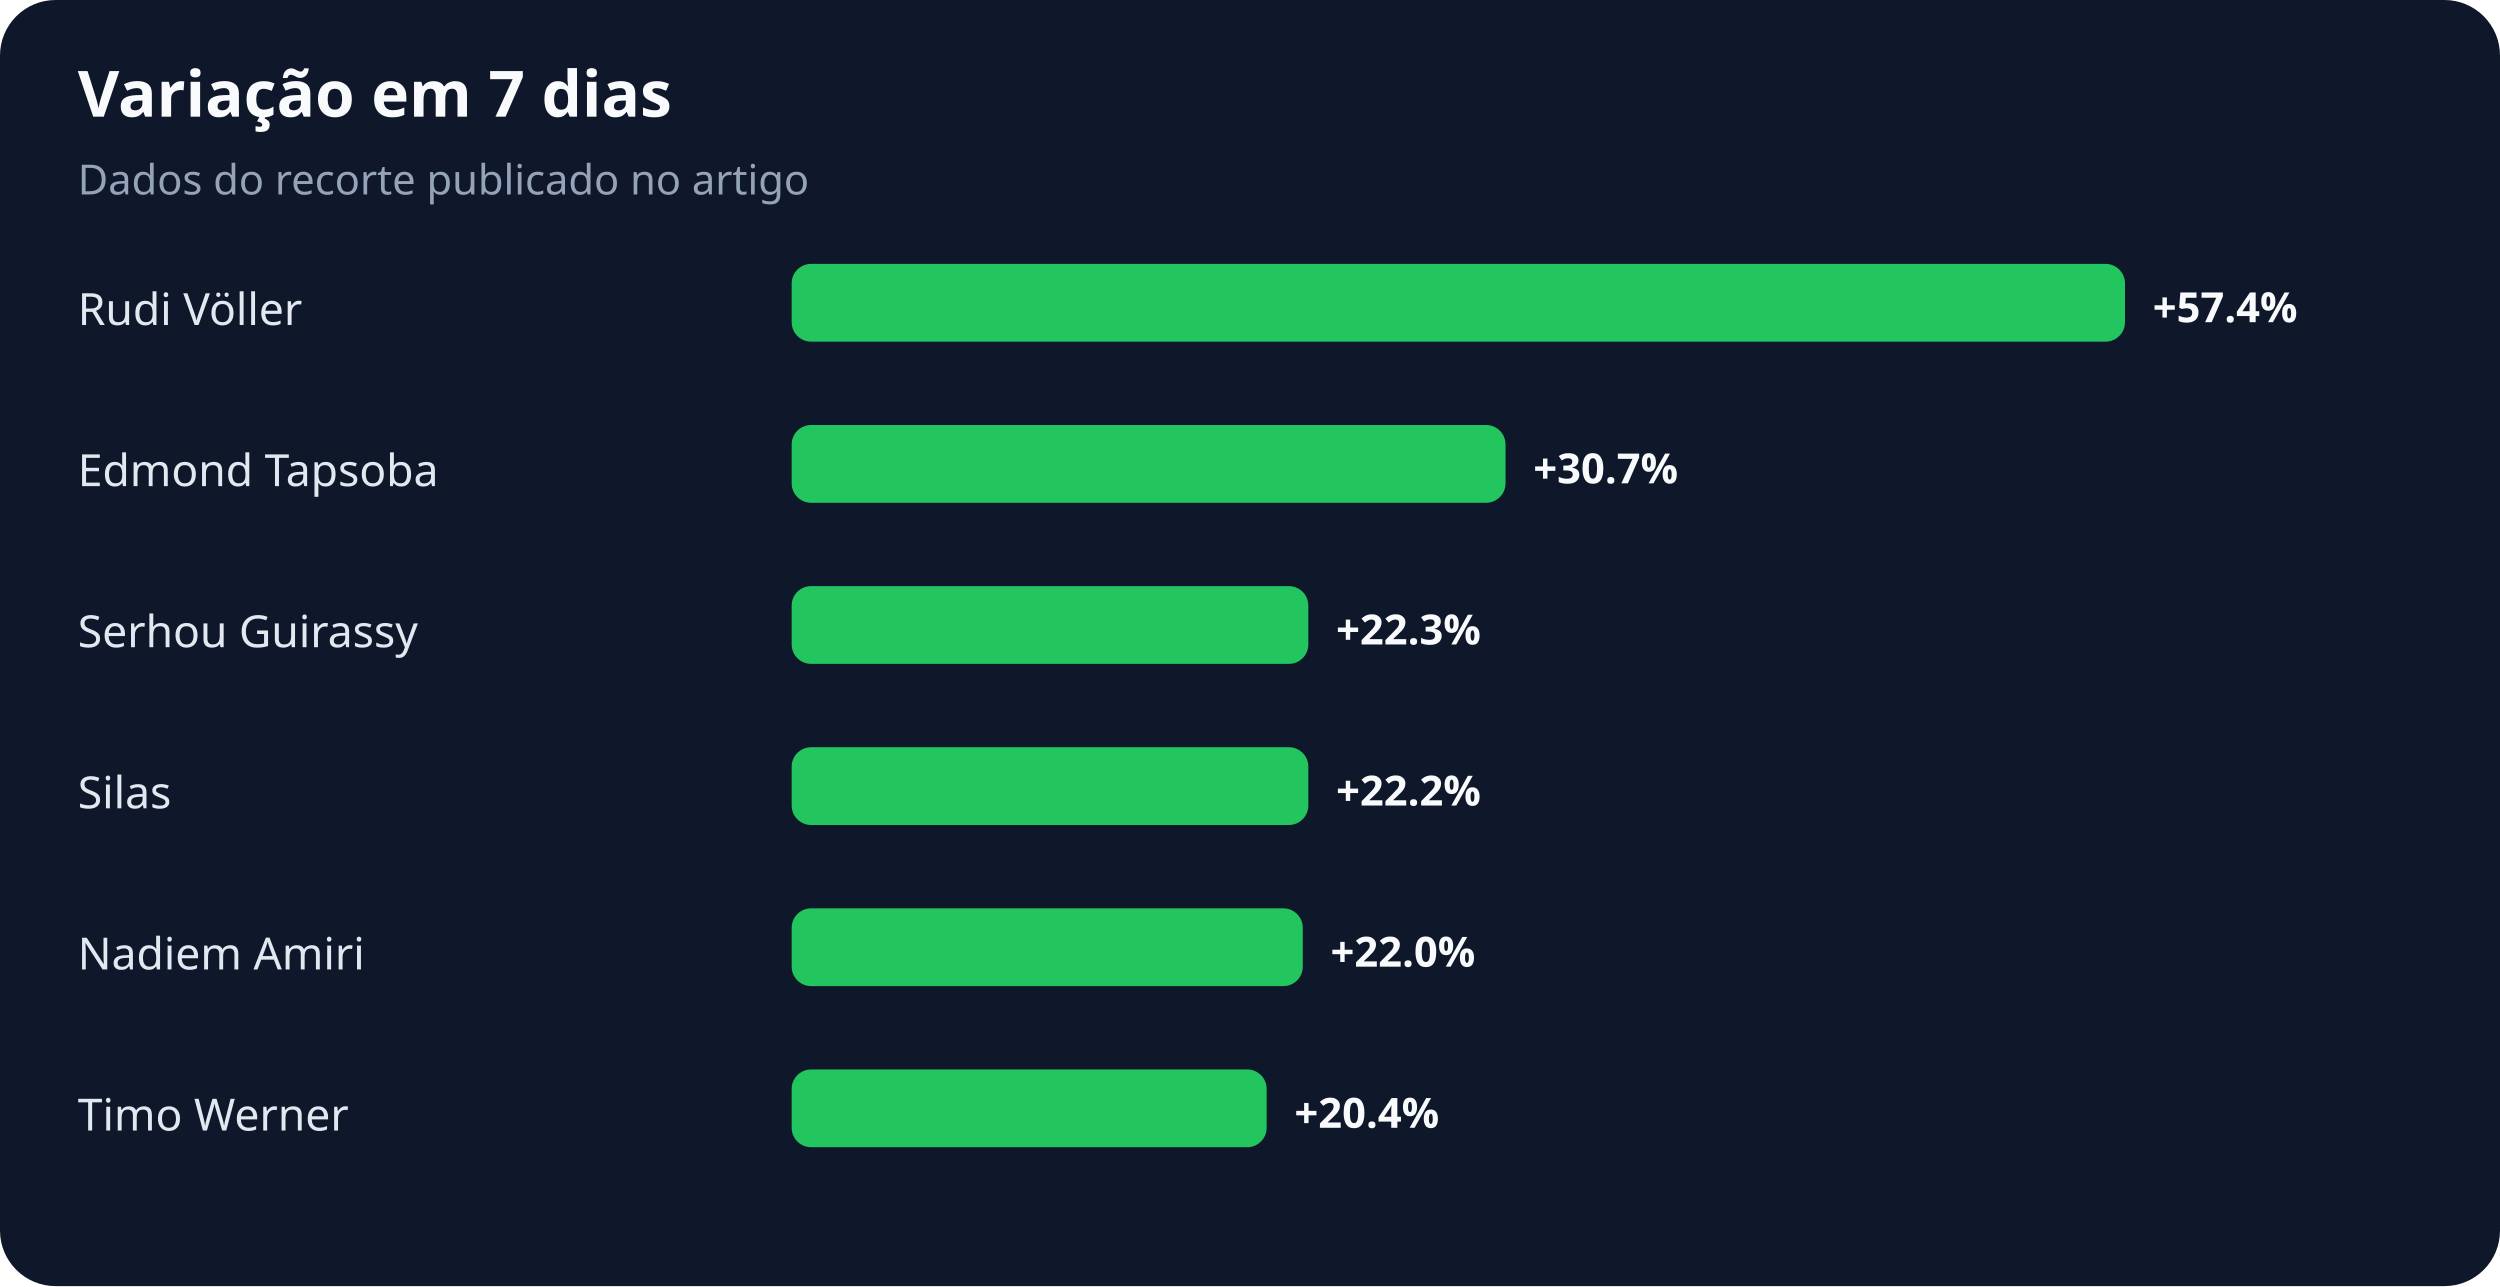
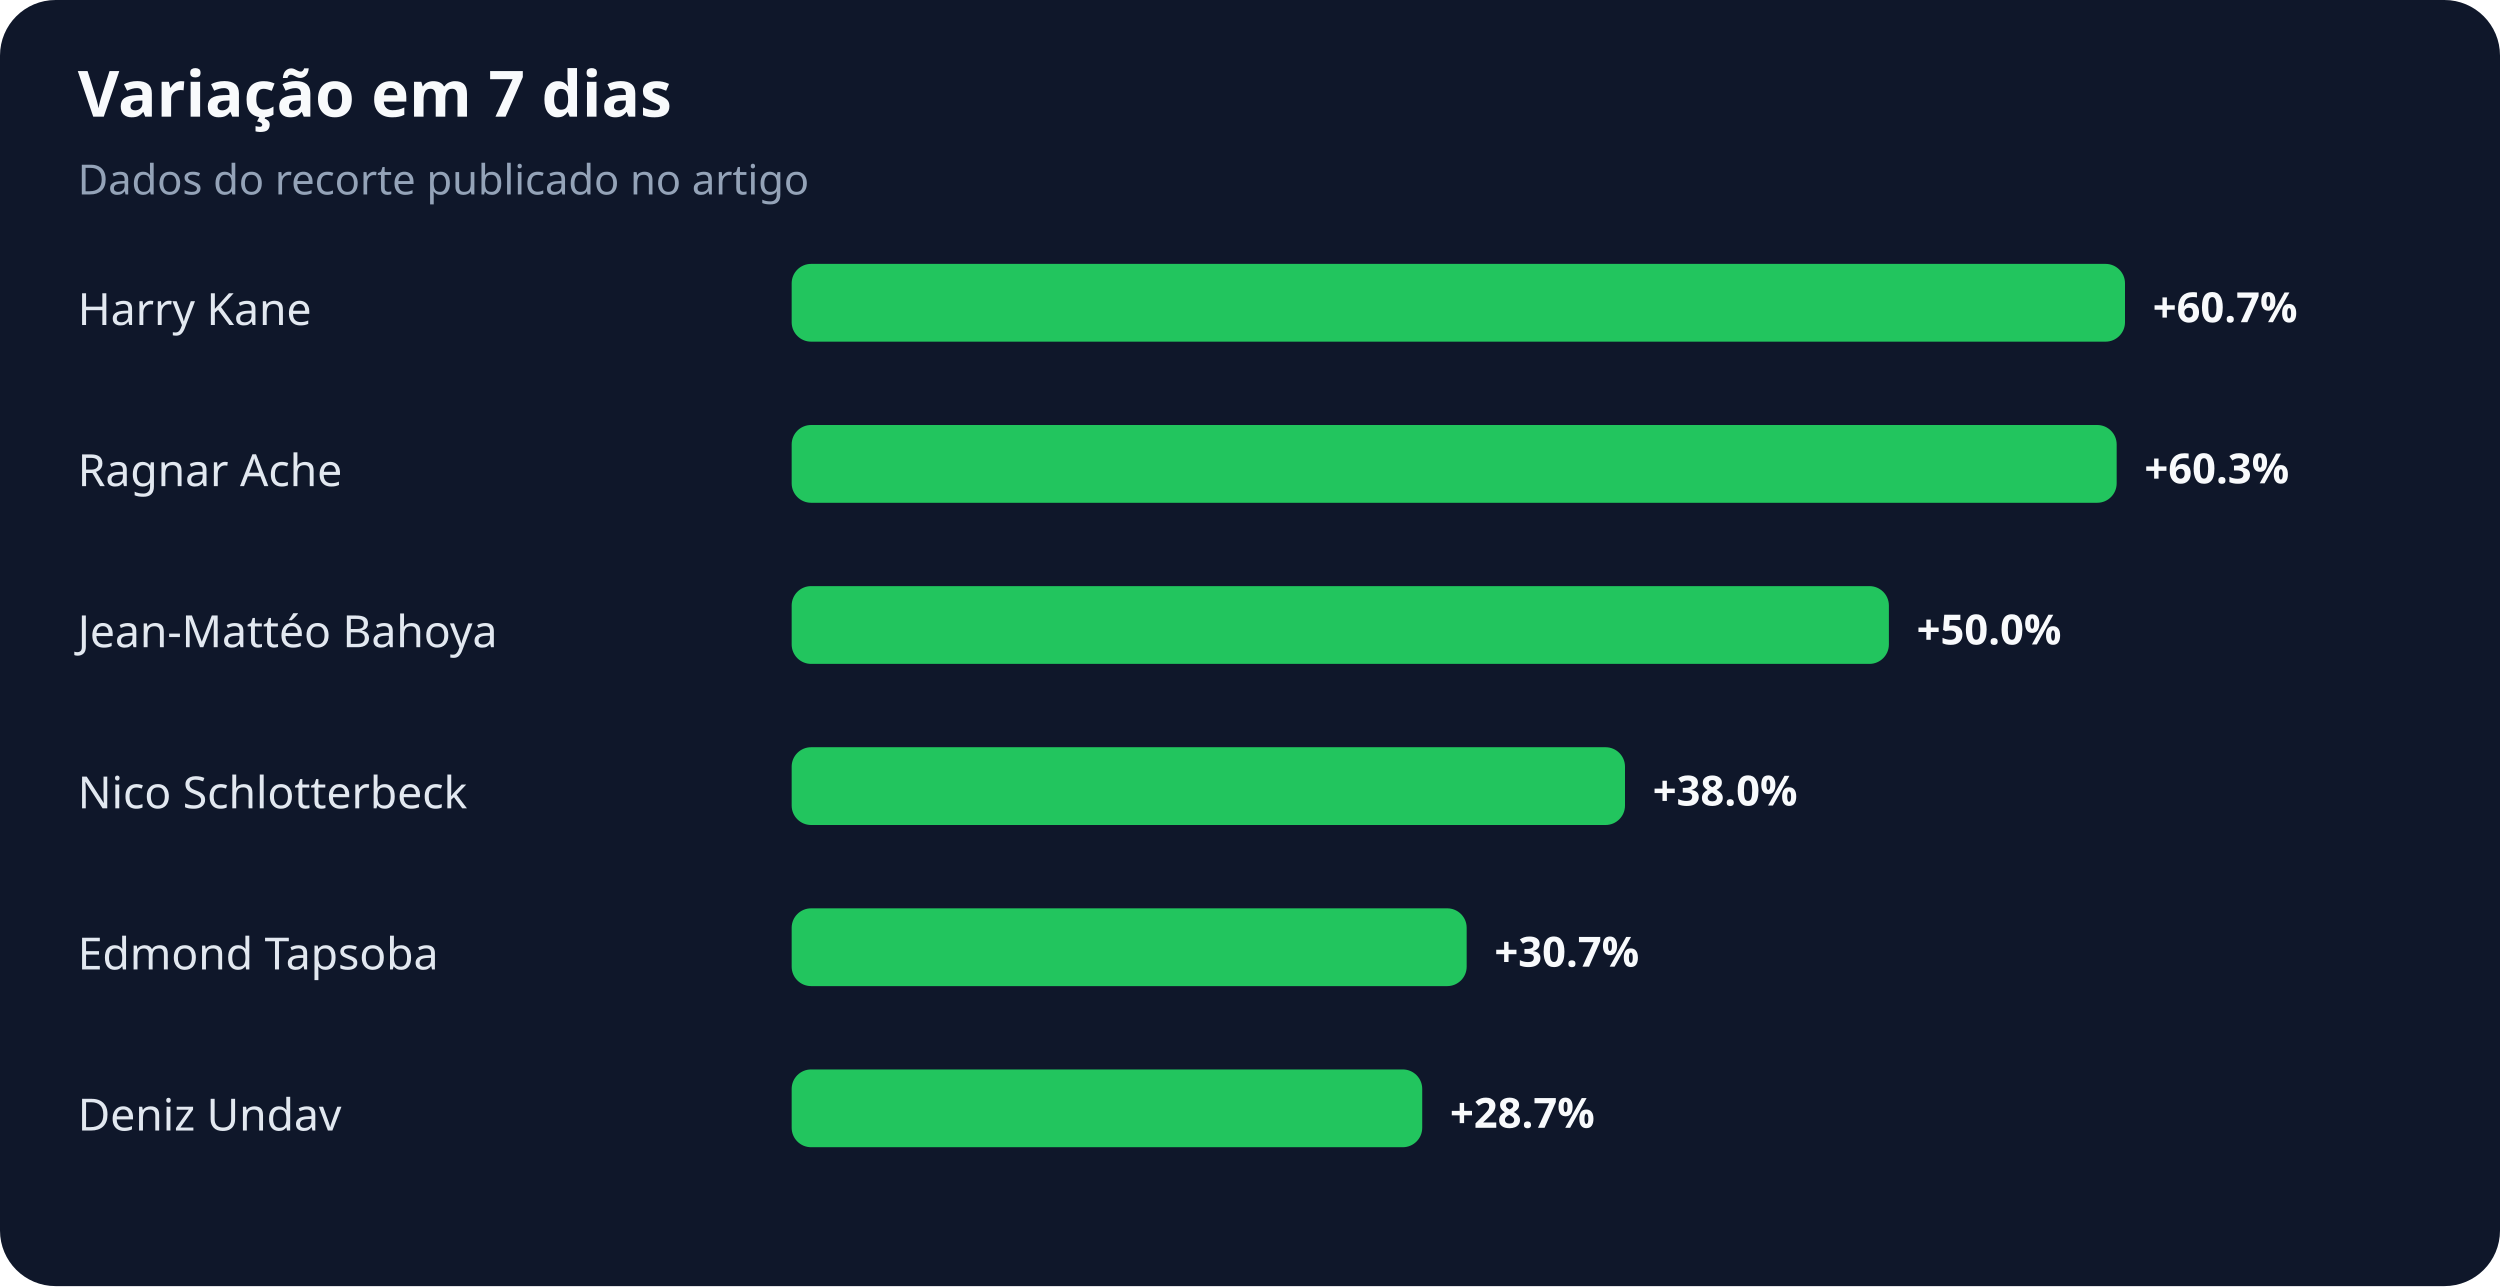
<svg xmlns="http://www.w3.org/2000/svg" width="900" height="463" viewBox="0 0 900 463" role="img" aria-labelledby="title desc">
  <rect width="100%" height="100%" rx="20" fill="#0f172a" />
  <text x="28" y="42" fill="#f8fafc" font-family="system-ui,sans-serif" font-size="23" font-weight="700">Variação em 7 dias</text>
  <text x="28" y="70" fill="#94a3b8" font-family="system-ui,sans-serif" font-size="15">Dados do recorte publicado no artigo</text>
-   <text x="28" y="117" fill="#e2e8f0" font-family="system-ui,sans-serif" font-size="16">Rudi Völler</text>
+   <text x="28" y="117" fill="#e2e8f0" font-family="system-ui,sans-serif" font-size="16">Harry Kane</text>
  <rect x="285" y="95" width="480" height="28" rx="7" fill="#22c55e" />
-   <text x="775" y="116" fill="#f8fafc" font-family="system-ui,sans-serif" font-size="15" font-weight="700">+57.4%</text>
-   <text x="28" y="175" fill="#e2e8f0" font-family="system-ui,sans-serif" font-size="16">Edmond Tapsoba</text>
-   <rect x="285" y="153" width="257" height="28" rx="7" fill="#22c55e" />
-   <text x="552" y="174" fill="#f8fafc" font-family="system-ui,sans-serif" font-size="15" font-weight="700">+30.7%</text>
-   <text x="28" y="233" fill="#e2e8f0" font-family="system-ui,sans-serif" font-size="16">Serhou Guirassy</text>
-   <rect x="285" y="211" width="186" height="28" rx="7" fill="#22c55e" />
-   <text x="481" y="232" fill="#f8fafc" font-family="system-ui,sans-serif" font-size="15" font-weight="700">+22.3%</text>
-   <text x="28" y="291" fill="#e2e8f0" font-family="system-ui,sans-serif" font-size="16">Silas</text>
-   <rect x="285" y="269" width="186" height="28" rx="7" fill="#22c55e" />
-   <text x="481" y="290" fill="#f8fafc" font-family="system-ui,sans-serif" font-size="15" font-weight="700">+22.2%</text>
-   <text x="28" y="349" fill="#e2e8f0" font-family="system-ui,sans-serif" font-size="16">Nadiem Amiri</text>
-   <rect x="285" y="327" width="184" height="28" rx="7" fill="#22c55e" />
-   <text x="479" y="348" fill="#f8fafc" font-family="system-ui,sans-serif" font-size="15" font-weight="700">+22.0%</text>
-   <text x="28" y="407" fill="#e2e8f0" font-family="system-ui,sans-serif" font-size="16">Timo Werner</text>
-   <rect x="285" y="385" width="171" height="28" rx="7" fill="#22c55e" />
-   <text x="466" y="406" fill="#f8fafc" font-family="system-ui,sans-serif" font-size="15" font-weight="700">+20.4%</text>
+   <text x="775" y="116" fill="#f8fafc" font-family="system-ui,sans-serif" font-size="15" font-weight="700">+60.7%</text>
+   <text x="28" y="175" fill="#e2e8f0" font-family="system-ui,sans-serif" font-size="16">Ragnar Ache</text>
+   <rect x="285" y="153" width="477" height="28" rx="7" fill="#22c55e" />
+   <text x="772" y="174" fill="#f8fafc" font-family="system-ui,sans-serif" font-size="15" font-weight="700">+60.3%</text>
+   <text x="28" y="233" fill="#e2e8f0" font-family="system-ui,sans-serif" font-size="16">Jean-Mattéo Bahoya</text>
+   <rect x="285" y="211" width="395" height="28" rx="7" fill="#22c55e" />
+   <text x="690" y="232" fill="#f8fafc" font-family="system-ui,sans-serif" font-size="15" font-weight="700">+50.0%</text>
+   <text x="28" y="291" fill="#e2e8f0" font-family="system-ui,sans-serif" font-size="16">Nico Schlotterbeck</text>
+   <rect x="285" y="269" width="300" height="28" rx="7" fill="#22c55e" />
+   <text x="595" y="290" fill="#f8fafc" font-family="system-ui,sans-serif" font-size="15" font-weight="700">+38.0%</text>
+   <text x="28" y="349" fill="#e2e8f0" font-family="system-ui,sans-serif" font-size="16">Edmond Tapsoba</text>
+   <rect x="285" y="327" width="243" height="28" rx="7" fill="#22c55e" />
+   <text x="538" y="348" fill="#f8fafc" font-family="system-ui,sans-serif" font-size="15" font-weight="700">+30.7%</text>
+   <text x="28" y="407" fill="#e2e8f0" font-family="system-ui,sans-serif" font-size="16">Deniz Undav</text>
+   <rect x="285" y="385" width="227" height="28" rx="7" fill="#22c55e" />
+   <text x="522" y="406" fill="#f8fafc" font-family="system-ui,sans-serif" font-size="15" font-weight="700">+28.7%</text>
</svg>
